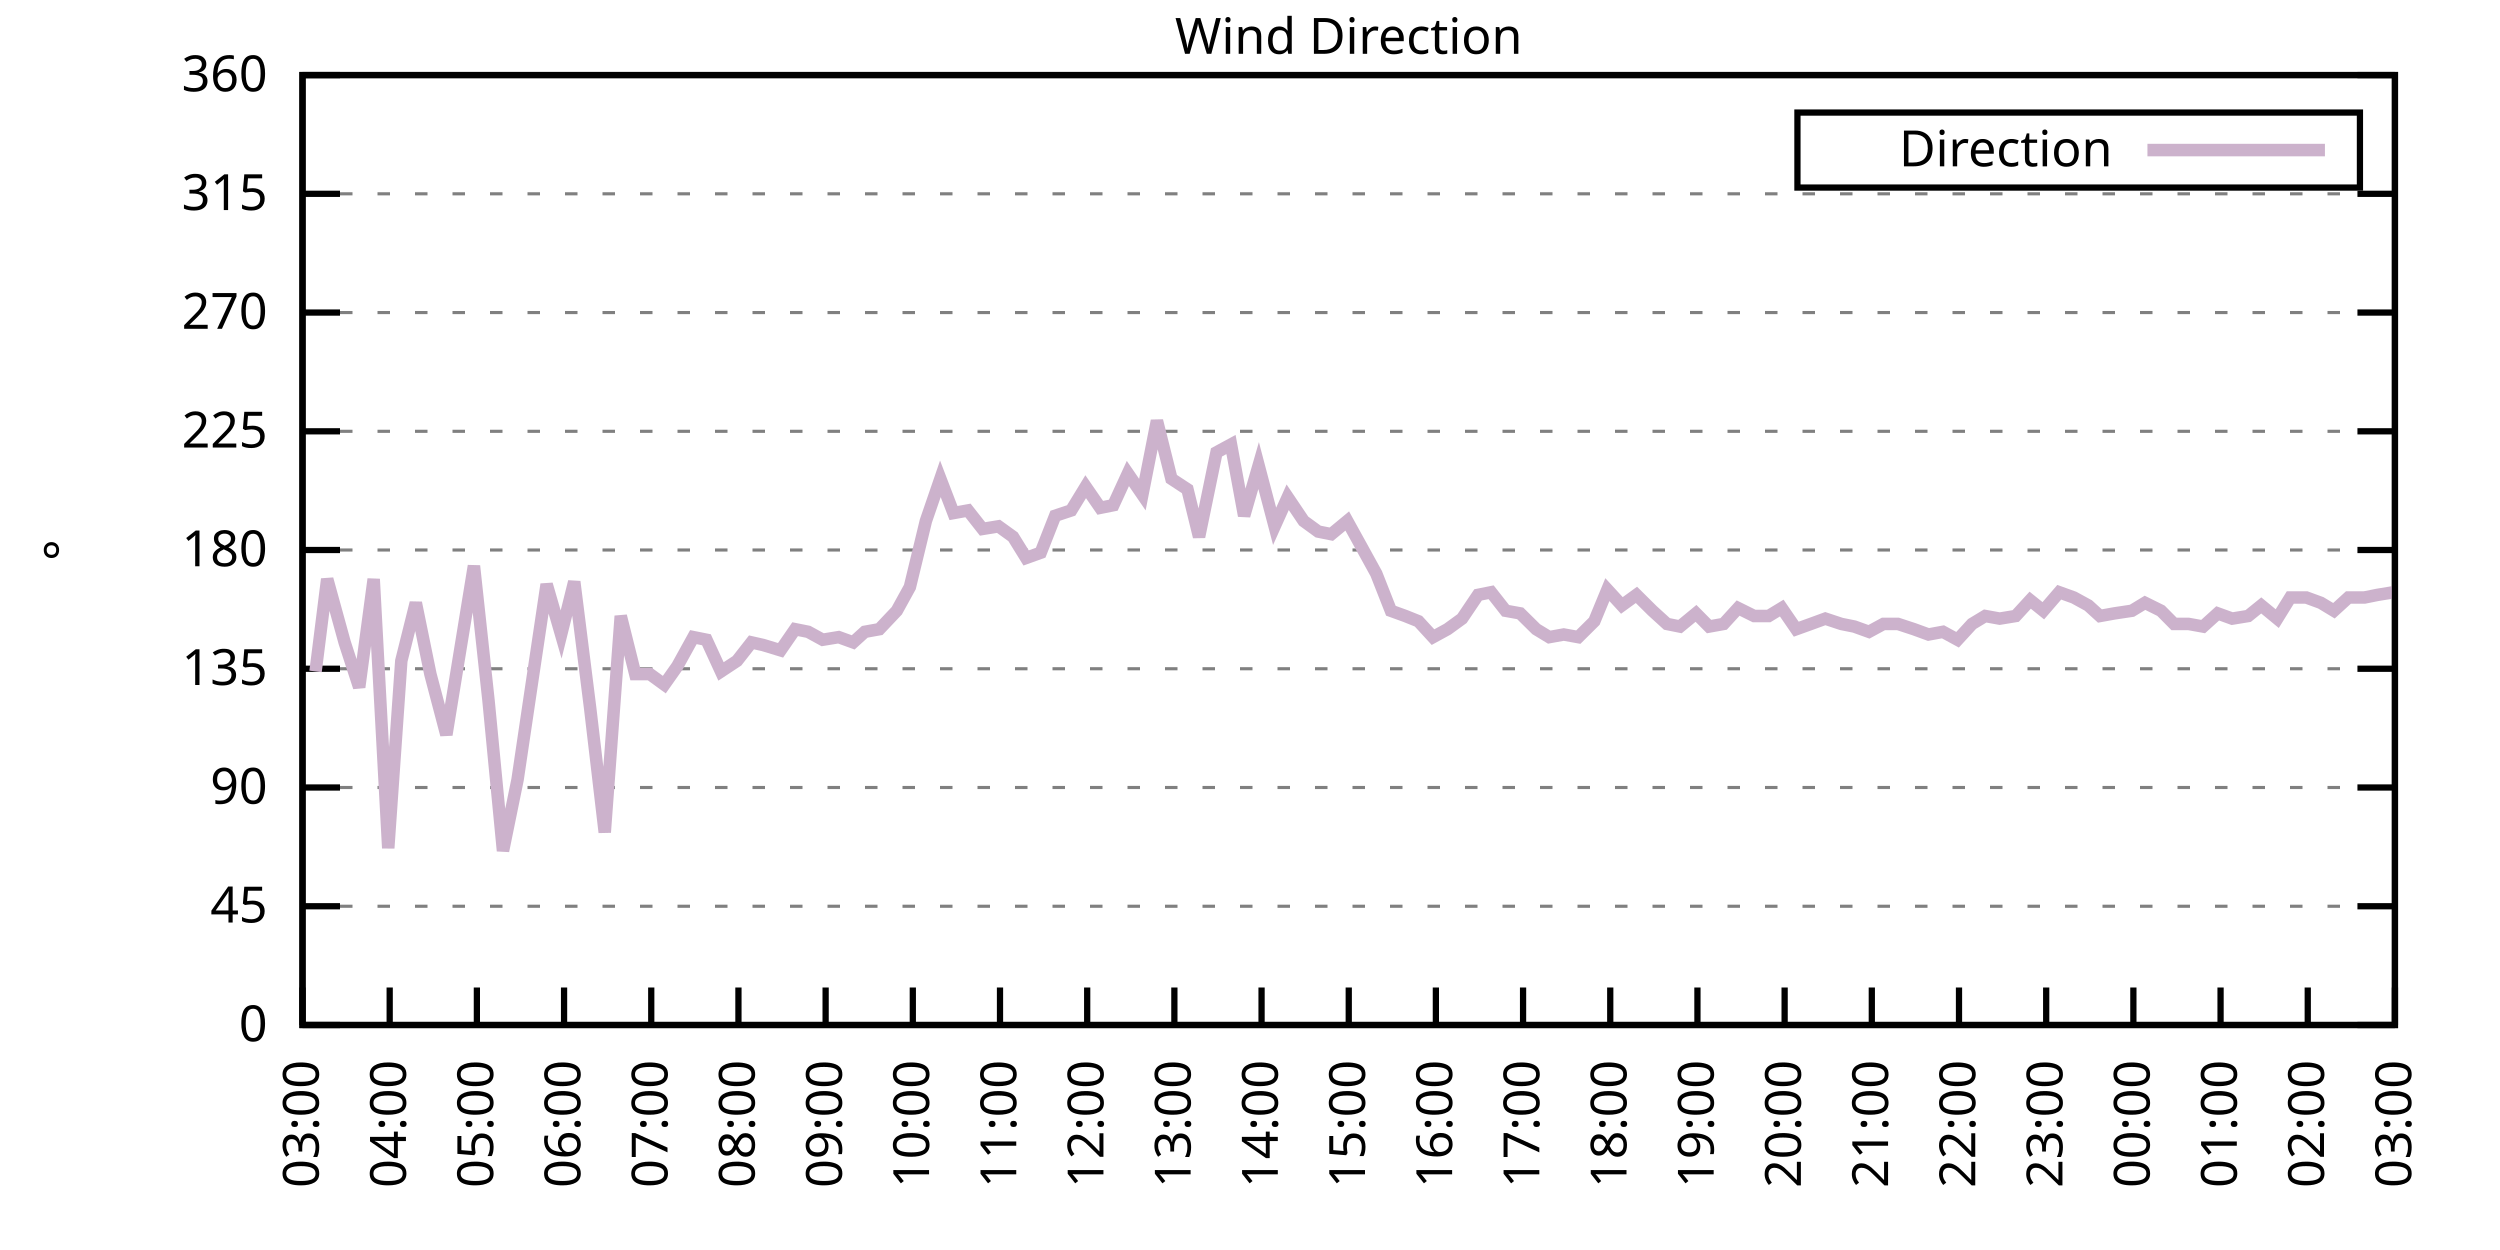
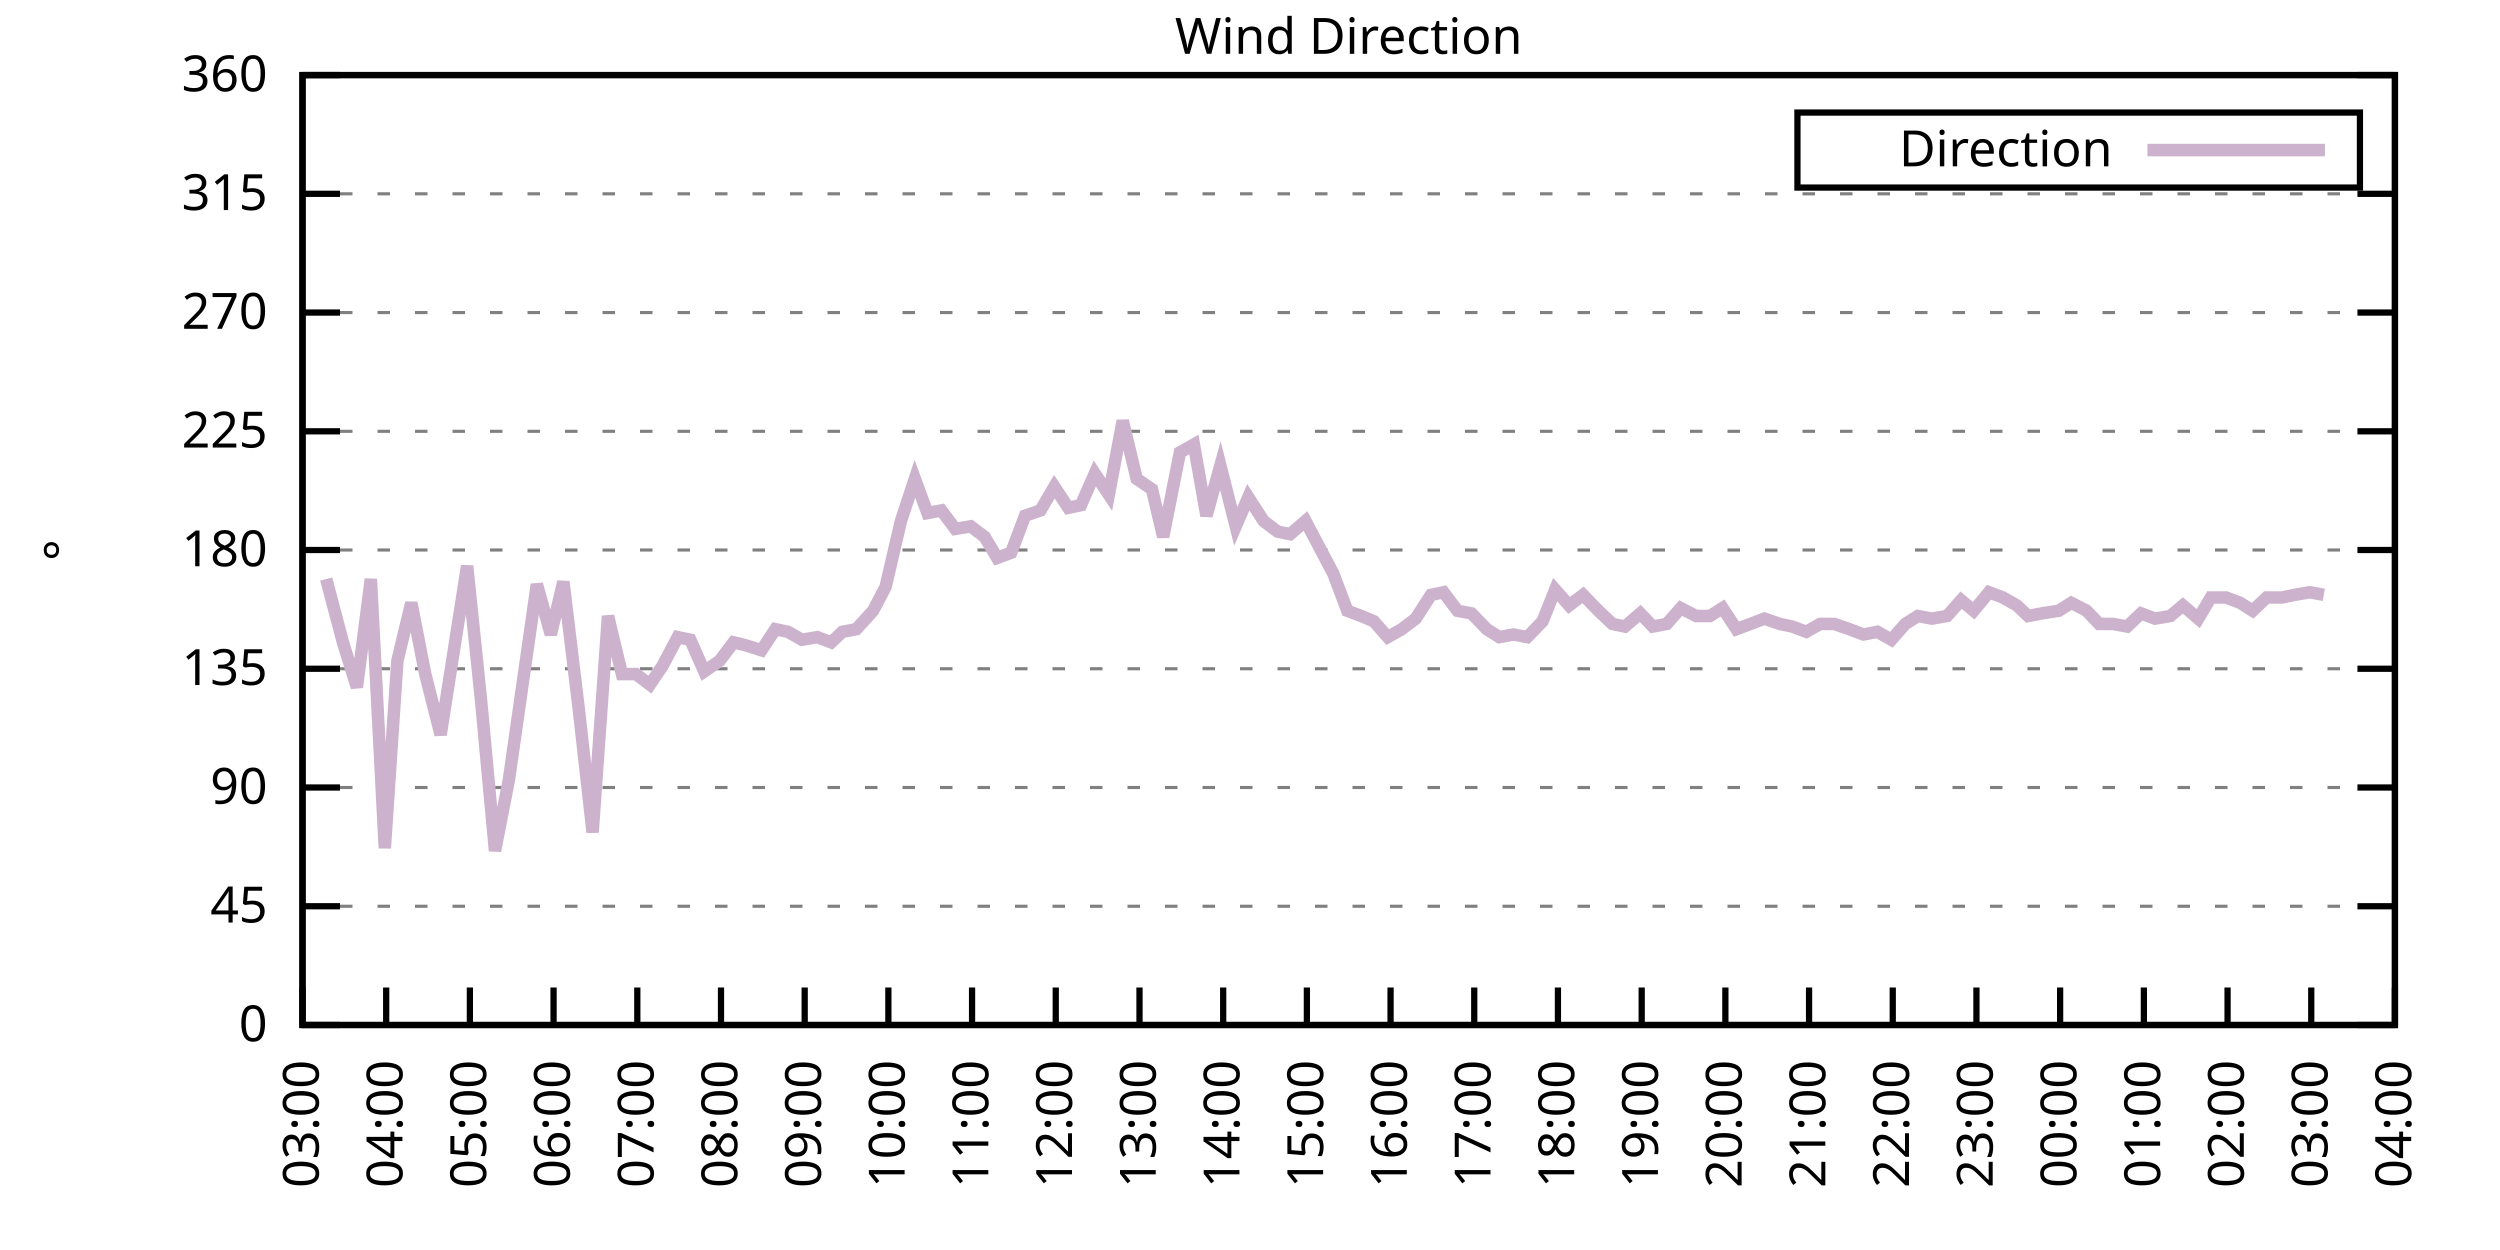
<svg xmlns="http://www.w3.org/2000/svg" xmlns:xlink="http://www.w3.org/1999/xlink" width="400" height="200" viewBox="0 0 400 200">
  <g id="gnuplot_canvas">
    <rect x="0" y="0" width="400" height="200" fill="none" />
    <defs>
      <circle id="gpDot" r="0.5" stroke-width="0.5" stroke="currentColor" />
      <path id="gpPt0" stroke-width="0.333" stroke="currentColor" d="M-1,0 h2 M0,-1 v2" />
      <path id="gpPt1" stroke-width="0.333" stroke="currentColor" d="M-1,-1 L1,1 M1,-1 L-1,1" />
      <path id="gpPt2" stroke-width="0.333" stroke="currentColor" d="M-1,0 L1,0 M0,-1 L0,1 M-1,-1 L1,1 M-1,1 L1,-1" />
      <rect id="gpPt3" stroke-width="0.333" stroke="currentColor" x="-1" y="-1" width="2" height="2" />
      <rect id="gpPt4" stroke-width="0.333" stroke="currentColor" fill="currentColor" x="-1" y="-1" width="2" height="2" />
      <circle id="gpPt5" stroke-width="0.333" stroke="currentColor" cx="0" cy="0" r="1" />
      <use xlink:href="#gpPt5" id="gpPt6" fill="currentColor" stroke="none" />
      <path id="gpPt7" stroke-width="0.333" stroke="currentColor" d="M0,-1.33 L-1.33,0.67 L1.33,0.67 z" />
      <use xlink:href="#gpPt7" id="gpPt8" fill="currentColor" stroke="none" />
      <use xlink:href="#gpPt7" id="gpPt9" stroke="currentColor" transform="rotate(180)" />
      <use xlink:href="#gpPt9" id="gpPt10" fill="currentColor" stroke="none" />
      <use xlink:href="#gpPt3" id="gpPt11" stroke="currentColor" transform="rotate(45)" />
      <use xlink:href="#gpPt11" id="gpPt12" fill="currentColor" stroke="none" />
      <path id="gpPt13" stroke-width="0.333" stroke="currentColor" d="M0,1.330 L1.265,0.411 L0.782,-1.067 L-0.782,-1.076 L-1.265,0.411 z" />
      <use xlink:href="#gpPt13" id="gpPt14" fill="currentColor" stroke="none" />
      <filter id="textbox" filterUnits="objectBoundingBox" x="0" y="0" height="1" width="1">
        <feFlood flood-color="white" flood-opacity="1" result="bgnd" />
        <feComposite in="SourceGraphic" in2="bgnd" operator="atop" />
      </filter>
      <filter id="greybox" filterUnits="objectBoundingBox" x="0" y="0" height="1" width="1">
        <feFlood flood-color="lightgrey" flood-opacity="1" result="grey" />
        <feComposite in="SourceGraphic" in2="grey" operator="atop" />
      </filter>
    </defs>
    <g fill="none" color="white" stroke="currentColor" stroke-width="1.00" stroke-linecap="butt" stroke-linejoin="miter">
</g>
    <g fill="none" color="black" stroke="currentColor" stroke-width="1.00" stroke-linecap="butt" stroke-linejoin="miter">
      <g stroke="none" shape-rendering="crispEdges">
        <polygon fill="rgb(255, 255, 255)" points="48.40,164.00 383.18,164.00 383.18,12.02 48.40,12.02 " />
      </g>
    </g>
    <g fill="none" color="black" stroke="currentColor" stroke-width="1.00" stroke-linecap="butt" stroke-linejoin="miter">
</g>
    <g fill="none" color="black" stroke="black" stroke-width="0.50" stroke-linecap="butt" stroke-linejoin="miter">
</g>
    <g fill="none" color="gray" stroke="currentColor" stroke-width="0.50" stroke-linecap="butt" stroke-linejoin="miter">
      <path stroke="gray" stroke-dasharray="2,4" class="gridline" d="M48.40,164.00 L383.19,164.00  " />
    </g>
    <g fill="none" color="gray" stroke="gray" stroke-width="1.00" stroke-linecap="butt" stroke-linejoin="miter">
</g>
    <g fill="none" color="black" stroke="currentColor" stroke-width="1.00" stroke-linecap="butt" stroke-linejoin="miter">
      <path stroke="black" d="M48.40,164.00 L54.40,164.00 M383.19,164.00 L377.19,164.00  " />
      <g transform="translate(42.80,166.60)" stroke="none" fill="black" font-family="Sans" font-size="8.00" text-anchor="end">
        <text>
          <tspan font-family="Sans"> 0</tspan>
        </text>
      </g>
    </g>
    <g fill="none" color="black" stroke="currentColor" stroke-width="1.00" stroke-linecap="butt" stroke-linejoin="miter">
</g>
    <g fill="none" color="black" stroke="black" stroke-width="0.50" stroke-linecap="butt" stroke-linejoin="miter">
</g>
    <g fill="none" color="gray" stroke="currentColor" stroke-width="0.50" stroke-linecap="butt" stroke-linejoin="miter">
      <path stroke="gray" stroke-dasharray="2,4" class="gridline" d="M48.40,145.00 L383.19,145.00  " />
    </g>
    <g fill="none" color="gray" stroke="gray" stroke-width="1.00" stroke-linecap="butt" stroke-linejoin="miter">
</g>
    <g fill="none" color="black" stroke="currentColor" stroke-width="1.00" stroke-linecap="butt" stroke-linejoin="miter">
      <path stroke="black" d="M48.40,145.00 L54.40,145.00 M383.19,145.00 L377.19,145.00  " />
      <g transform="translate(42.80,147.60)" stroke="none" fill="black" font-family="Sans" font-size="8.00" text-anchor="end">
        <text>
          <tspan font-family="Sans"> 45</tspan>
        </text>
      </g>
    </g>
    <g fill="none" color="black" stroke="currentColor" stroke-width="1.00" stroke-linecap="butt" stroke-linejoin="miter">
</g>
    <g fill="none" color="black" stroke="black" stroke-width="0.50" stroke-linecap="butt" stroke-linejoin="miter">
</g>
    <g fill="none" color="gray" stroke="currentColor" stroke-width="0.50" stroke-linecap="butt" stroke-linejoin="miter">
      <path stroke="gray" stroke-dasharray="2,4" class="gridline" d="M48.40,126.00 L383.19,126.00  " />
    </g>
    <g fill="none" color="gray" stroke="gray" stroke-width="1.00" stroke-linecap="butt" stroke-linejoin="miter">
</g>
    <g fill="none" color="black" stroke="currentColor" stroke-width="1.00" stroke-linecap="butt" stroke-linejoin="miter">
      <path stroke="black" d="M48.40,126.00 L54.40,126.00 M383.19,126.00 L377.19,126.00  " />
      <g transform="translate(42.80,128.60)" stroke="none" fill="black" font-family="Sans" font-size="8.00" text-anchor="end">
        <text>
          <tspan font-family="Sans"> 90</tspan>
        </text>
      </g>
    </g>
    <g fill="none" color="black" stroke="currentColor" stroke-width="1.00" stroke-linecap="butt" stroke-linejoin="miter">
</g>
    <g fill="none" color="black" stroke="black" stroke-width="0.50" stroke-linecap="butt" stroke-linejoin="miter">
</g>
    <g fill="none" color="gray" stroke="currentColor" stroke-width="0.50" stroke-linecap="butt" stroke-linejoin="miter">
      <path stroke="gray" stroke-dasharray="2,4" class="gridline" d="M48.40,107.00 L383.19,107.00  " />
    </g>
    <g fill="none" color="gray" stroke="gray" stroke-width="1.00" stroke-linecap="butt" stroke-linejoin="miter">
</g>
    <g fill="none" color="black" stroke="currentColor" stroke-width="1.00" stroke-linecap="butt" stroke-linejoin="miter">
      <path stroke="black" d="M48.40,107.00 L54.40,107.00 M383.19,107.00 L377.19,107.00  " />
      <g transform="translate(42.80,109.60)" stroke="none" fill="black" font-family="Sans" font-size="8.00" text-anchor="end">
        <text>
          <tspan font-family="Sans"> 135</tspan>
        </text>
      </g>
    </g>
    <g fill="none" color="black" stroke="currentColor" stroke-width="1.00" stroke-linecap="butt" stroke-linejoin="miter">
</g>
    <g fill="none" color="black" stroke="black" stroke-width="0.50" stroke-linecap="butt" stroke-linejoin="miter">
</g>
    <g fill="none" color="gray" stroke="currentColor" stroke-width="0.50" stroke-linecap="butt" stroke-linejoin="miter">
      <path stroke="gray" stroke-dasharray="2,4" class="gridline" d="M48.40,88.00 L383.19,88.00  " />
    </g>
    <g fill="none" color="gray" stroke="gray" stroke-width="1.00" stroke-linecap="butt" stroke-linejoin="miter">
</g>
    <g fill="none" color="black" stroke="currentColor" stroke-width="1.00" stroke-linecap="butt" stroke-linejoin="miter">
      <path stroke="black" d="M48.40,88.00 L54.40,88.00 M383.19,88.00 L377.19,88.00  " />
      <g transform="translate(42.80,90.60)" stroke="none" fill="black" font-family="Sans" font-size="8.00" text-anchor="end">
        <text>
          <tspan font-family="Sans"> 180</tspan>
        </text>
      </g>
    </g>
    <g fill="none" color="black" stroke="currentColor" stroke-width="1.00" stroke-linecap="butt" stroke-linejoin="miter">
</g>
    <g fill="none" color="black" stroke="black" stroke-width="0.50" stroke-linecap="butt" stroke-linejoin="miter">
</g>
    <g fill="none" color="gray" stroke="currentColor" stroke-width="0.50" stroke-linecap="butt" stroke-linejoin="miter">
      <path stroke="gray" stroke-dasharray="2,4" class="gridline" d="M48.40,69.01 L383.19,69.01  " />
    </g>
    <g fill="none" color="gray" stroke="gray" stroke-width="1.00" stroke-linecap="butt" stroke-linejoin="miter">
</g>
    <g fill="none" color="black" stroke="currentColor" stroke-width="1.00" stroke-linecap="butt" stroke-linejoin="miter">
      <path stroke="black" d="M48.40,69.01 L54.40,69.01 M383.19,69.01 L377.19,69.01  " />
      <g transform="translate(42.80,71.61)" stroke="none" fill="black" font-family="Sans" font-size="8.00" text-anchor="end">
        <text>
          <tspan font-family="Sans"> 225</tspan>
        </text>
      </g>
    </g>
    <g fill="none" color="black" stroke="currentColor" stroke-width="1.00" stroke-linecap="butt" stroke-linejoin="miter">
</g>
    <g fill="none" color="black" stroke="black" stroke-width="0.50" stroke-linecap="butt" stroke-linejoin="miter">
</g>
    <g fill="none" color="gray" stroke="currentColor" stroke-width="0.50" stroke-linecap="butt" stroke-linejoin="miter">
      <path stroke="gray" stroke-dasharray="2,4" class="gridline" d="M48.40,50.01 L383.19,50.01  " />
    </g>
    <g fill="none" color="gray" stroke="gray" stroke-width="1.00" stroke-linecap="butt" stroke-linejoin="miter">
</g>
    <g fill="none" color="black" stroke="currentColor" stroke-width="1.00" stroke-linecap="butt" stroke-linejoin="miter">
      <path stroke="black" d="M48.40,50.01 L54.40,50.01 M383.19,50.01 L377.19,50.01  " />
      <g transform="translate(42.80,52.61)" stroke="none" fill="black" font-family="Sans" font-size="8.00" text-anchor="end">
        <text>
          <tspan font-family="Sans"> 270</tspan>
        </text>
      </g>
    </g>
    <g fill="none" color="black" stroke="currentColor" stroke-width="1.00" stroke-linecap="butt" stroke-linejoin="miter">
</g>
    <g fill="none" color="black" stroke="black" stroke-width="0.50" stroke-linecap="butt" stroke-linejoin="miter">
</g>
    <g fill="none" color="gray" stroke="currentColor" stroke-width="0.50" stroke-linecap="butt" stroke-linejoin="miter">
      <path stroke="gray" stroke-dasharray="2,4" class="gridline" d="M48.40,31.01 L383.19,31.01  " />
    </g>
    <g fill="none" color="gray" stroke="gray" stroke-width="1.00" stroke-linecap="butt" stroke-linejoin="miter">
</g>
    <g fill="none" color="black" stroke="currentColor" stroke-width="1.00" stroke-linecap="butt" stroke-linejoin="miter">
      <path stroke="black" d="M48.40,31.01 L54.40,31.01 M383.19,31.01 L377.19,31.01  " />
      <g transform="translate(42.80,33.61)" stroke="none" fill="black" font-family="Sans" font-size="8.00" text-anchor="end">
        <text>
          <tspan font-family="Sans"> 315</tspan>
        </text>
      </g>
    </g>
    <g fill="none" color="black" stroke="currentColor" stroke-width="1.00" stroke-linecap="butt" stroke-linejoin="miter">
</g>
    <g fill="none" color="black" stroke="black" stroke-width="0.50" stroke-linecap="butt" stroke-linejoin="miter">
</g>
    <g fill="none" color="gray" stroke="currentColor" stroke-width="0.50" stroke-linecap="butt" stroke-linejoin="miter">
      <path stroke="gray" stroke-dasharray="2,4" class="gridline" d="M48.40,12.01 L383.19,12.01  " />
    </g>
    <g fill="none" color="gray" stroke="gray" stroke-width="1.00" stroke-linecap="butt" stroke-linejoin="miter">
</g>
    <g fill="none" color="black" stroke="currentColor" stroke-width="1.00" stroke-linecap="butt" stroke-linejoin="miter">
      <path stroke="black" d="M48.40,12.01 L54.40,12.01 M383.19,12.01 L377.19,12.01  " />
      <g transform="translate(42.80,14.61)" stroke="none" fill="black" font-family="Sans" font-size="8.00" text-anchor="end">
        <text>
          <tspan font-family="Sans"> 360</tspan>
        </text>
      </g>
    </g>
    <g fill="none" color="black" stroke="currentColor" stroke-width="1.00" stroke-linecap="butt" stroke-linejoin="miter">
      <path stroke="black" d="M48.40,164.00 L48.40,158.00  " />
      <g transform="translate(51.00,169.60) rotate(270.00)" stroke="none" fill="black" font-family="Sans" font-size="8.00" text-anchor="end">
        <text>
          <tspan font-family="Sans">03:00</tspan>
        </text>
      </g>
    </g>
    <g fill="none" color="black" stroke="currentColor" stroke-width="1.00" stroke-linecap="butt" stroke-linejoin="miter">
-       <path stroke="black" d="M62.35,164.00 L62.35,158.00  " />
-       <g transform="translate(64.95,169.60) rotate(270.00)" stroke="none" fill="black" font-family="Sans" font-size="8.00" text-anchor="end">
+       <path stroke="black" d="M61.79,164.00 L61.79,158.00  " />
+       <g transform="translate(64.39,169.60) rotate(270.00)" stroke="none" fill="black" font-family="Sans" font-size="8.00" text-anchor="end">
        <text>
          <tspan font-family="Sans">04:00</tspan>
        </text>
      </g>
    </g>
    <g fill="none" color="black" stroke="currentColor" stroke-width="1.00" stroke-linecap="butt" stroke-linejoin="miter">
-       <path stroke="black" d="M76.30,164.00 L76.30,158.00  " />
-       <g transform="translate(78.90,169.60) rotate(270.00)" stroke="none" fill="black" font-family="Sans" font-size="8.00" text-anchor="end">
+       <path stroke="black" d="M75.18,164.00 L75.18,158.00  " />
+       <g transform="translate(77.78,169.60) rotate(270.00)" stroke="none" fill="black" font-family="Sans" font-size="8.00" text-anchor="end">
        <text>
          <tspan font-family="Sans">05:00</tspan>
        </text>
      </g>
    </g>
    <g fill="none" color="black" stroke="currentColor" stroke-width="1.00" stroke-linecap="butt" stroke-linejoin="miter">
-       <path stroke="black" d="M90.25,164.00 L90.25,158.00  " />
-       <g transform="translate(92.85,169.60) rotate(270.00)" stroke="none" fill="black" font-family="Sans" font-size="8.00" text-anchor="end">
+       <path stroke="black" d="M88.57,164.00 L88.57,158.00  " />
+       <g transform="translate(91.17,169.60) rotate(270.00)" stroke="none" fill="black" font-family="Sans" font-size="8.00" text-anchor="end">
        <text>
          <tspan font-family="Sans">06:00</tspan>
        </text>
      </g>
    </g>
    <g fill="none" color="black" stroke="currentColor" stroke-width="1.00" stroke-linecap="butt" stroke-linejoin="miter">
-       <path stroke="black" d="M104.20,164.00 L104.20,158.00  " />
-       <g transform="translate(106.80,169.60) rotate(270.00)" stroke="none" fill="black" font-family="Sans" font-size="8.00" text-anchor="end">
+       <path stroke="black" d="M101.97,164.00 L101.97,158.00  " />
+       <g transform="translate(104.57,169.60) rotate(270.00)" stroke="none" fill="black" font-family="Sans" font-size="8.00" text-anchor="end">
        <text>
          <tspan font-family="Sans">07:00</tspan>
        </text>
      </g>
    </g>
    <g fill="none" color="black" stroke="currentColor" stroke-width="1.00" stroke-linecap="butt" stroke-linejoin="miter">
-       <path stroke="black" d="M118.15,164.00 L118.15,158.00  " />
-       <g transform="translate(120.75,169.60) rotate(270.00)" stroke="none" fill="black" font-family="Sans" font-size="8.00" text-anchor="end">
+       <path stroke="black" d="M115.36,164.00 L115.36,158.00  " />
+       <g transform="translate(117.96,169.60) rotate(270.00)" stroke="none" fill="black" font-family="Sans" font-size="8.00" text-anchor="end">
        <text>
          <tspan font-family="Sans">08:00</tspan>
        </text>
      </g>
    </g>
    <g fill="none" color="black" stroke="currentColor" stroke-width="1.00" stroke-linecap="butt" stroke-linejoin="miter">
-       <path stroke="black" d="M132.10,164.00 L132.10,158.00  " />
-       <g transform="translate(134.70,169.60) rotate(270.00)" stroke="none" fill="black" font-family="Sans" font-size="8.00" text-anchor="end">
+       <path stroke="black" d="M128.75,164.00 L128.75,158.00  " />
+       <g transform="translate(131.35,169.60) rotate(270.00)" stroke="none" fill="black" font-family="Sans" font-size="8.00" text-anchor="end">
        <text>
          <tspan font-family="Sans">09:00</tspan>
        </text>
      </g>
    </g>
    <g fill="none" color="black" stroke="currentColor" stroke-width="1.00" stroke-linecap="butt" stroke-linejoin="miter">
-       <path stroke="black" d="M146.05,164.00 L146.05,158.00  " />
-       <g transform="translate(148.65,169.60) rotate(270.00)" stroke="none" fill="black" font-family="Sans" font-size="8.00" text-anchor="end">
+       <path stroke="black" d="M142.14,164.00 L142.14,158.00  " />
+       <g transform="translate(144.74,169.60) rotate(270.00)" stroke="none" fill="black" font-family="Sans" font-size="8.00" text-anchor="end">
        <text>
          <tspan font-family="Sans">10:00</tspan>
        </text>
      </g>
    </g>
    <g fill="none" color="black" stroke="currentColor" stroke-width="1.00" stroke-linecap="butt" stroke-linejoin="miter">
-       <path stroke="black" d="M160.00,164.00 L160.00,158.00  " />
-       <g transform="translate(162.60,169.60) rotate(270.00)" stroke="none" fill="black" font-family="Sans" font-size="8.00" text-anchor="end">
+       <path stroke="black" d="M155.53,164.00 L155.53,158.00  " />
+       <g transform="translate(158.13,169.60) rotate(270.00)" stroke="none" fill="black" font-family="Sans" font-size="8.00" text-anchor="end">
        <text>
          <tspan font-family="Sans">11:00</tspan>
        </text>
      </g>
    </g>
    <g fill="none" color="black" stroke="currentColor" stroke-width="1.00" stroke-linecap="butt" stroke-linejoin="miter">
-       <path stroke="black" d="M173.95,164.00 L173.95,158.00  " />
-       <g transform="translate(176.55,169.60) rotate(270.00)" stroke="none" fill="black" font-family="Sans" font-size="8.00" text-anchor="end">
+       <path stroke="black" d="M168.92,164.00 L168.92,158.00  " />
+       <g transform="translate(171.52,169.60) rotate(270.00)" stroke="none" fill="black" font-family="Sans" font-size="8.00" text-anchor="end">
        <text>
          <tspan font-family="Sans">12:00</tspan>
        </text>
      </g>
    </g>
    <g fill="none" color="black" stroke="currentColor" stroke-width="1.00" stroke-linecap="butt" stroke-linejoin="miter">
-       <path stroke="black" d="M187.90,164.00 L187.90,158.00  " />
-       <g transform="translate(190.50,169.60) rotate(270.00)" stroke="none" fill="black" font-family="Sans" font-size="8.00" text-anchor="end">
+       <path stroke="black" d="M182.32,164.00 L182.32,158.00  " />
+       <g transform="translate(184.92,169.60) rotate(270.00)" stroke="none" fill="black" font-family="Sans" font-size="8.00" text-anchor="end">
        <text>
          <tspan font-family="Sans">13:00</tspan>
        </text>
      </g>
    </g>
    <g fill="none" color="black" stroke="currentColor" stroke-width="1.00" stroke-linecap="butt" stroke-linejoin="miter">
-       <path stroke="black" d="M201.85,164.00 L201.85,158.00  " />
-       <g transform="translate(204.45,169.60) rotate(270.00)" stroke="none" fill="black" font-family="Sans" font-size="8.00" text-anchor="end">
+       <path stroke="black" d="M195.71,164.00 L195.71,158.00  " />
+       <g transform="translate(198.31,169.60) rotate(270.00)" stroke="none" fill="black" font-family="Sans" font-size="8.00" text-anchor="end">
        <text>
          <tspan font-family="Sans">14:00</tspan>
        </text>
      </g>
    </g>
    <g fill="none" color="black" stroke="currentColor" stroke-width="1.00" stroke-linecap="butt" stroke-linejoin="miter">
-       <path stroke="black" d="M215.80,164.00 L215.80,158.00  " />
-       <g transform="translate(218.40,169.60) rotate(270.00)" stroke="none" fill="black" font-family="Sans" font-size="8.00" text-anchor="end">
+       <path stroke="black" d="M209.10,164.00 L209.10,158.00  " />
+       <g transform="translate(211.70,169.60) rotate(270.00)" stroke="none" fill="black" font-family="Sans" font-size="8.00" text-anchor="end">
        <text>
          <tspan font-family="Sans">15:00</tspan>
        </text>
      </g>
    </g>
    <g fill="none" color="black" stroke="currentColor" stroke-width="1.00" stroke-linecap="butt" stroke-linejoin="miter">
-       <path stroke="black" d="M229.74,164.00 L229.74,158.00  " />
-       <g transform="translate(232.34,169.60) rotate(270.00)" stroke="none" fill="black" font-family="Sans" font-size="8.00" text-anchor="end">
+       <path stroke="black" d="M222.49,164.00 L222.49,158.00  " />
+       <g transform="translate(225.09,169.60) rotate(270.00)" stroke="none" fill="black" font-family="Sans" font-size="8.00" text-anchor="end">
        <text>
          <tspan font-family="Sans">16:00</tspan>
        </text>
      </g>
    </g>
    <g fill="none" color="black" stroke="currentColor" stroke-width="1.00" stroke-linecap="butt" stroke-linejoin="miter">
-       <path stroke="black" d="M243.69,164.00 L243.69,158.00  " />
-       <g transform="translate(246.29,169.60) rotate(270.00)" stroke="none" fill="black" font-family="Sans" font-size="8.00" text-anchor="end">
+       <path stroke="black" d="M235.88,164.00 L235.88,158.00  " />
+       <g transform="translate(238.48,169.60) rotate(270.00)" stroke="none" fill="black" font-family="Sans" font-size="8.00" text-anchor="end">
        <text>
          <tspan font-family="Sans">17:00</tspan>
        </text>
      </g>
    </g>
    <g fill="none" color="black" stroke="currentColor" stroke-width="1.00" stroke-linecap="butt" stroke-linejoin="miter">
-       <path stroke="black" d="M257.64,164.00 L257.64,158.00  " />
-       <g transform="translate(260.24,169.60) rotate(270.00)" stroke="none" fill="black" font-family="Sans" font-size="8.00" text-anchor="end">
+       <path stroke="black" d="M249.27,164.00 L249.27,158.00  " />
+       <g transform="translate(251.87,169.60) rotate(270.00)" stroke="none" fill="black" font-family="Sans" font-size="8.00" text-anchor="end">
        <text>
          <tspan font-family="Sans">18:00</tspan>
        </text>
      </g>
    </g>
    <g fill="none" color="black" stroke="currentColor" stroke-width="1.00" stroke-linecap="butt" stroke-linejoin="miter">
-       <path stroke="black" d="M271.59,164.00 L271.59,158.00  " />
-       <g transform="translate(274.19,169.60) rotate(270.00)" stroke="none" fill="black" font-family="Sans" font-size="8.00" text-anchor="end">
+       <path stroke="black" d="M262.67,164.00 L262.67,158.00  " />
+       <g transform="translate(265.27,169.60) rotate(270.00)" stroke="none" fill="black" font-family="Sans" font-size="8.00" text-anchor="end">
        <text>
          <tspan font-family="Sans">19:00</tspan>
        </text>
      </g>
    </g>
    <g fill="none" color="black" stroke="currentColor" stroke-width="1.00" stroke-linecap="butt" stroke-linejoin="miter">
-       <path stroke="black" d="M285.54,164.00 L285.54,158.00  " />
-       <g transform="translate(288.14,169.60) rotate(270.00)" stroke="none" fill="black" font-family="Sans" font-size="8.00" text-anchor="end">
+       <path stroke="black" d="M276.06,164.00 L276.06,158.00  " />
+       <g transform="translate(278.66,169.60) rotate(270.00)" stroke="none" fill="black" font-family="Sans" font-size="8.00" text-anchor="end">
        <text>
          <tspan font-family="Sans">20:00</tspan>
        </text>
      </g>
    </g>
    <g fill="none" color="black" stroke="currentColor" stroke-width="1.00" stroke-linecap="butt" stroke-linejoin="miter">
-       <path stroke="black" d="M299.49,164.00 L299.49,158.00  " />
-       <g transform="translate(302.09,169.60) rotate(270.00)" stroke="none" fill="black" font-family="Sans" font-size="8.00" text-anchor="end">
+       <path stroke="black" d="M289.45,164.00 L289.45,158.00  " />
+       <g transform="translate(292.05,169.60) rotate(270.00)" stroke="none" fill="black" font-family="Sans" font-size="8.00" text-anchor="end">
        <text>
          <tspan font-family="Sans">21:00</tspan>
        </text>
      </g>
    </g>
    <g fill="none" color="black" stroke="currentColor" stroke-width="1.00" stroke-linecap="butt" stroke-linejoin="miter">
-       <path stroke="black" d="M313.44,164.00 L313.44,158.00  " />
-       <g transform="translate(316.04,169.60) rotate(270.00)" stroke="none" fill="black" font-family="Sans" font-size="8.00" text-anchor="end">
+       <path stroke="black" d="M302.84,164.00 L302.84,158.00  " />
+       <g transform="translate(305.44,169.60) rotate(270.00)" stroke="none" fill="black" font-family="Sans" font-size="8.00" text-anchor="end">
        <text>
          <tspan font-family="Sans">22:00</tspan>
        </text>
      </g>
    </g>
    <g fill="none" color="black" stroke="currentColor" stroke-width="1.00" stroke-linecap="butt" stroke-linejoin="miter">
-       <path stroke="black" d="M327.39,164.00 L327.39,158.00  " />
-       <g transform="translate(329.99,169.60) rotate(270.00)" stroke="none" fill="black" font-family="Sans" font-size="8.00" text-anchor="end">
+       <path stroke="black" d="M316.23,164.00 L316.23,158.00  " />
+       <g transform="translate(318.83,169.60) rotate(270.00)" stroke="none" fill="black" font-family="Sans" font-size="8.00" text-anchor="end">
        <text>
          <tspan font-family="Sans">23:00</tspan>
        </text>
      </g>
    </g>
    <g fill="none" color="black" stroke="currentColor" stroke-width="1.00" stroke-linecap="butt" stroke-linejoin="miter">
-       <path stroke="black" d="M341.34,164.00 L341.34,158.00  " />
-       <g transform="translate(343.94,169.60) rotate(270.00)" stroke="none" fill="black" font-family="Sans" font-size="8.00" text-anchor="end">
+       <path stroke="black" d="M329.62,164.00 L329.62,158.00  " />
+       <g transform="translate(332.22,169.60) rotate(270.00)" stroke="none" fill="black" font-family="Sans" font-size="8.00" text-anchor="end">
        <text>
          <tspan font-family="Sans">00:00</tspan>
        </text>
      </g>
    </g>
    <g fill="none" color="black" stroke="currentColor" stroke-width="1.00" stroke-linecap="butt" stroke-linejoin="miter">
-       <path stroke="black" d="M355.29,164.00 L355.29,158.00  " />
-       <g transform="translate(357.89,169.60) rotate(270.00)" stroke="none" fill="black" font-family="Sans" font-size="8.00" text-anchor="end">
+       <path stroke="black" d="M343.02,164.00 L343.02,158.00  " />
+       <g transform="translate(345.62,169.60) rotate(270.00)" stroke="none" fill="black" font-family="Sans" font-size="8.00" text-anchor="end">
        <text>
          <tspan font-family="Sans">01:00</tspan>
        </text>
      </g>
    </g>
    <g fill="none" color="black" stroke="currentColor" stroke-width="1.00" stroke-linecap="butt" stroke-linejoin="miter">
-       <path stroke="black" d="M369.24,164.00 L369.24,158.00  " />
-       <g transform="translate(371.84,169.60) rotate(270.00)" stroke="none" fill="black" font-family="Sans" font-size="8.00" text-anchor="end">
+       <path stroke="black" d="M356.41,164.00 L356.41,158.00  " />
+       <g transform="translate(359.01,169.60) rotate(270.00)" stroke="none" fill="black" font-family="Sans" font-size="8.00" text-anchor="end">
        <text>
          <tspan font-family="Sans">02:00</tspan>
+         </text>
+       </g>
+     </g>
+     <g fill="none" color="black" stroke="currentColor" stroke-width="1.00" stroke-linecap="butt" stroke-linejoin="miter">
+       <path stroke="black" d="M369.80,164.00 L369.80,158.00  " />
+       <g transform="translate(372.40,169.60) rotate(270.00)" stroke="none" fill="black" font-family="Sans" font-size="8.00" text-anchor="end">
+         <text>
+           <tspan font-family="Sans">03:00</tspan>
        </text>
      </g>
    </g>
    <g fill="none" color="black" stroke="currentColor" stroke-width="1.00" stroke-linecap="butt" stroke-linejoin="miter">
      <path stroke="black" d="M383.19,164.00 L383.19,158.00  " />
      <g transform="translate(385.79,169.60) rotate(270.00)" stroke="none" fill="black" font-family="Sans" font-size="8.00" text-anchor="end">
        <text>
-           <tspan font-family="Sans">03:00</tspan>
+           <tspan font-family="Sans">04:00</tspan>
        </text>
      </g>
    </g>
    <g fill="none" color="black" stroke="currentColor" stroke-width="1.00" stroke-linecap="butt" stroke-linejoin="miter">
</g>
    <g fill="none" color="black" stroke="currentColor" stroke-width="1.00" stroke-linecap="butt" stroke-linejoin="miter">
      <path stroke="black" d="M48.40,12.01 L48.40,164.00 L383.19,164.00 L383.19,12.01 L48.40,12.01 Z  " />
    </g>
    <g fill="none" color="black" stroke="currentColor" stroke-width="1.00" stroke-linecap="butt" stroke-linejoin="miter">
</g>
    <g fill="none" color="black" stroke="currentColor" stroke-width="1.00" stroke-linecap="butt" stroke-linejoin="miter">
      <path stroke="black" d="M287.59,30.01 L287.59,18.01 L377.59,18.01 L377.59,30.01 L287.59,30.01 Z  " />
    </g>
    <g id="Wind_direction_plot_1">
      <g fill="none" color="white" stroke="black" stroke-width="2.00" stroke-linecap="butt" stroke-linejoin="miter">
</g>
      <g fill="none" color="black" stroke="currentColor" stroke-width="2.00" stroke-linecap="butt" stroke-linejoin="miter">
        <g transform="translate(337.99,26.61)" stroke="none" fill="black" font-family="Sans" font-size="8.00" text-anchor="end">
          <text>
            <tspan font-family="Sans">Direction</tspan>
          </text>
        </g>
      </g>
      <g fill="none" color="black" stroke="currentColor" stroke-width="2.00" stroke-linecap="butt" stroke-linejoin="miter">
-         <path stroke="rgb(204, 178, 204)" d="M343.59,24.01 L371.99,24.01 M50.49,107.43 L52.35,92.65 L55.14,102.78 L57.47,109.96 L59.79,92.65 L62.12,135.71   L64.21,105.74 L66.53,96.45 L68.86,107.85 L71.42,117.56 L75.83,90.54 L78.16,112.07 L80.48,136.14 L82.81,124.74   L85.13,109.11 L87.46,93.49 L89.78,101.52 L91.88,93.07 L94.43,113.34 L96.76,133.18 L99.32,98.56 L101.64,107.85   L103.97,107.85 L106.29,109.54 L108.38,106.58 L110.94,101.94 L113.03,102.36 L115.36,107.43 L117.92,105.74 L120.24,102.78   L122.10,103.20 L124.89,104.05 L127.22,100.67 L129.31,101.09 L131.63,102.36 L134.19,101.94 L136.51,102.78 L138.37,101.09   L140.70,100.67 L143.49,97.72 L145.58,93.92 L148.14,83.36 L150.46,76.61 L152.56,82.09 L154.88,81.67 L157.21,84.63   L159.76,84.21 L162.09,85.89 L164.18,89.27 L166.51,88.43 L168.83,82.52 L171.39,81.67 L173.71,77.87 L176.04,81.25   L178.13,80.83 L180.46,75.76 L182.78,79.14 L185.11,67.32 L187.43,76.61 L189.99,78.29 L191.85,85.89 L194.64,72.38   L196.96,71.12 L199.06,82.52 L201.38,74.49 L203.94,84.21 L206.03,79.56 L208.59,83.36 L210.91,85.05 L213.01,85.47   L215.56,83.36 L217.89,87.58 L220.21,91.80 L222.54,97.72 L224.86,98.56 L226.95,99.40 L229.28,101.94 L231.60,100.67   L233.93,98.98 L236.49,95.18 L238.58,94.76 L240.90,97.72 L243.23,98.14 L245.79,100.67 L247.88,101.94 L250.20,101.52   L252.53,101.94 L255.09,99.40 L257.18,94.34 L259.50,96.87 L261.83,95.18 L264.39,97.72 L266.71,99.83 L268.80,100.25   L271.36,98.14 L273.45,100.25 L275.78,99.83 L278.10,97.29 L280.66,98.56 L282.99,98.56 L285.08,97.29 L287.40,100.67   L289.73,99.83 L292.05,98.98 L294.61,99.83 L296.70,100.25 L299.03,101.09 L301.35,99.83 L303.68,99.83 L306.23,100.67   L308.56,101.52 L310.88,101.09 L313.21,102.36 L315.53,99.83 L317.63,98.56 L319.95,98.98 L322.51,98.56 L324.83,96.03   L326.93,97.72 L329.48,94.76 L331.81,95.60 L334.13,96.87 L335.99,98.56 L338.32,98.14 L341.11,97.72 L343.20,96.45   L345.76,97.72 L347.85,99.83 L350.18,99.83 L352.50,100.25 L354.83,98.14 L357.15,98.98 L359.71,98.56 L361.80,96.87   L364.36,98.98 L366.45,95.60 L369.01,95.60 L371.33,96.45 L373.43,97.72 L375.75,95.60 L378.31,95.60 L380.40,95.18   L382.96,94.76  " />
+         <path stroke="rgb(204, 178, 204)" d="M343.59,24.01 L371.99,24.01 M52.19,92.65 L54.87,102.78 L57.10,109.96 L59.34,92.65 L61.57,135.71 L63.58,105.74   L65.81,96.45 L68.04,107.85 L70.50,117.56 L74.74,90.54 L76.97,112.07 L79.20,136.14 L81.43,124.74 L83.66,109.11   L85.90,93.49 L88.13,101.52 L90.14,93.07 L92.59,113.34 L94.82,133.18 L97.28,98.56 L99.51,107.85 L101.74,107.85   L103.98,109.54 L105.98,106.58 L108.44,101.94 L110.45,102.36 L112.68,107.43 L115.13,105.74 L117.37,102.78 L119.15,103.20   L121.83,104.05 L124.06,100.67 L126.07,101.09 L128.30,102.36 L130.76,101.94 L132.99,102.78 L134.78,101.09 L137.01,100.67   L139.69,97.72 L141.69,93.92 L144.15,83.36 L146.38,76.61 L148.39,82.09 L150.62,81.67 L152.85,84.63 L155.31,84.21   L157.54,85.89 L159.55,89.27 L161.78,88.43 L164.01,82.52 L166.47,81.67 L168.70,77.87 L170.93,81.25 L172.94,80.83   L175.17,75.76 L177.41,79.14 L179.64,67.32 L181.87,76.61 L184.32,78.29 L186.11,85.89 L188.79,72.38 L191.02,71.12   L193.03,82.52 L195.26,74.49 L197.72,84.21 L199.73,79.56 L202.18,83.36 L204.41,85.05 L206.42,85.47 L208.88,83.36   L211.11,87.58 L213.34,91.80 L215.57,97.72 L217.80,98.56 L219.81,99.40 L222.04,101.94 L224.28,100.67 L226.51,98.98   L228.96,95.18 L230.97,94.76 L233.20,97.72 L235.44,98.14 L237.89,100.67 L239.90,101.94 L242.13,101.52 L244.36,101.94   L246.82,99.40 L248.83,94.34 L251.06,96.87 L253.29,95.18 L255.75,97.72 L257.98,99.83 L259.99,100.25 L262.44,98.14   L264.45,100.25 L266.68,99.83 L268.92,97.29 L271.37,98.56 L273.60,98.56 L275.61,97.29 L277.84,100.67 L280.07,99.83   L282.31,98.98 L284.76,99.83 L286.77,100.25 L289.00,101.09 L291.23,99.83 L293.47,99.83 L295.92,100.67 L298.15,101.52   L300.39,101.09 L302.62,102.36 L304.85,99.83 L306.86,98.56 L309.09,98.98 L311.54,98.56 L313.78,96.03 L315.79,97.72   L318.24,94.76 L320.47,95.60 L322.70,96.87 L324.49,98.56 L326.72,98.14 L329.40,97.72 L331.41,96.45 L333.86,97.72   L335.87,99.83 L338.10,99.83 L340.34,100.25 L342.57,98.14 L344.80,98.98 L347.26,98.56 L349.26,96.87 L351.72,98.98   L353.73,95.60 L356.18,95.60 L358.42,96.45 L360.42,97.72 L362.66,95.60 L365.11,95.60 L367.12,95.18 L369.58,94.76   L371.81,95.18  " />
      </g>
    </g>
    <g fill="none" color="black" stroke="currentColor" stroke-width="2.00" stroke-linecap="butt" stroke-linejoin="miter">
</g>
    <g fill="none" color="black" stroke="black" stroke-width="1.00" stroke-linecap="butt" stroke-linejoin="miter">
</g>
    <g fill="none" color="black" stroke="currentColor" stroke-width="1.00" stroke-linecap="butt" stroke-linejoin="miter">
      <path stroke="black" d="M48.40,12.01 L48.40,164.00 L383.19,164.00 L383.19,12.01 L48.40,12.01 Z  " />
      <g transform="translate(12.80,88.01) rotate(270.00)" stroke="none" fill="black" font-family="Sans" font-size="8.00" text-anchor="middle">
        <text>
          <tspan font-family="Sans">°</tspan>
        </text>
      </g>
    </g>
    <g fill="none" color="black" stroke="currentColor" stroke-width="1.00" stroke-linecap="butt" stroke-linejoin="miter">
</g>
    <g fill="none" color="black" stroke="currentColor" stroke-width="1.00" stroke-linecap="butt" stroke-linejoin="miter">
      <g transform="translate(215.79,8.61)" stroke="none" fill="black" font-family="Sans" font-size="8.00" text-anchor="middle">
        <text>
          <tspan font-family="Sans">Wind Direction</tspan>
        </text>
      </g>
    </g>
    <g fill="none" color="black" stroke="currentColor" stroke-width="1.00" stroke-linecap="butt" stroke-linejoin="miter">
</g>
  </g>
</svg>
